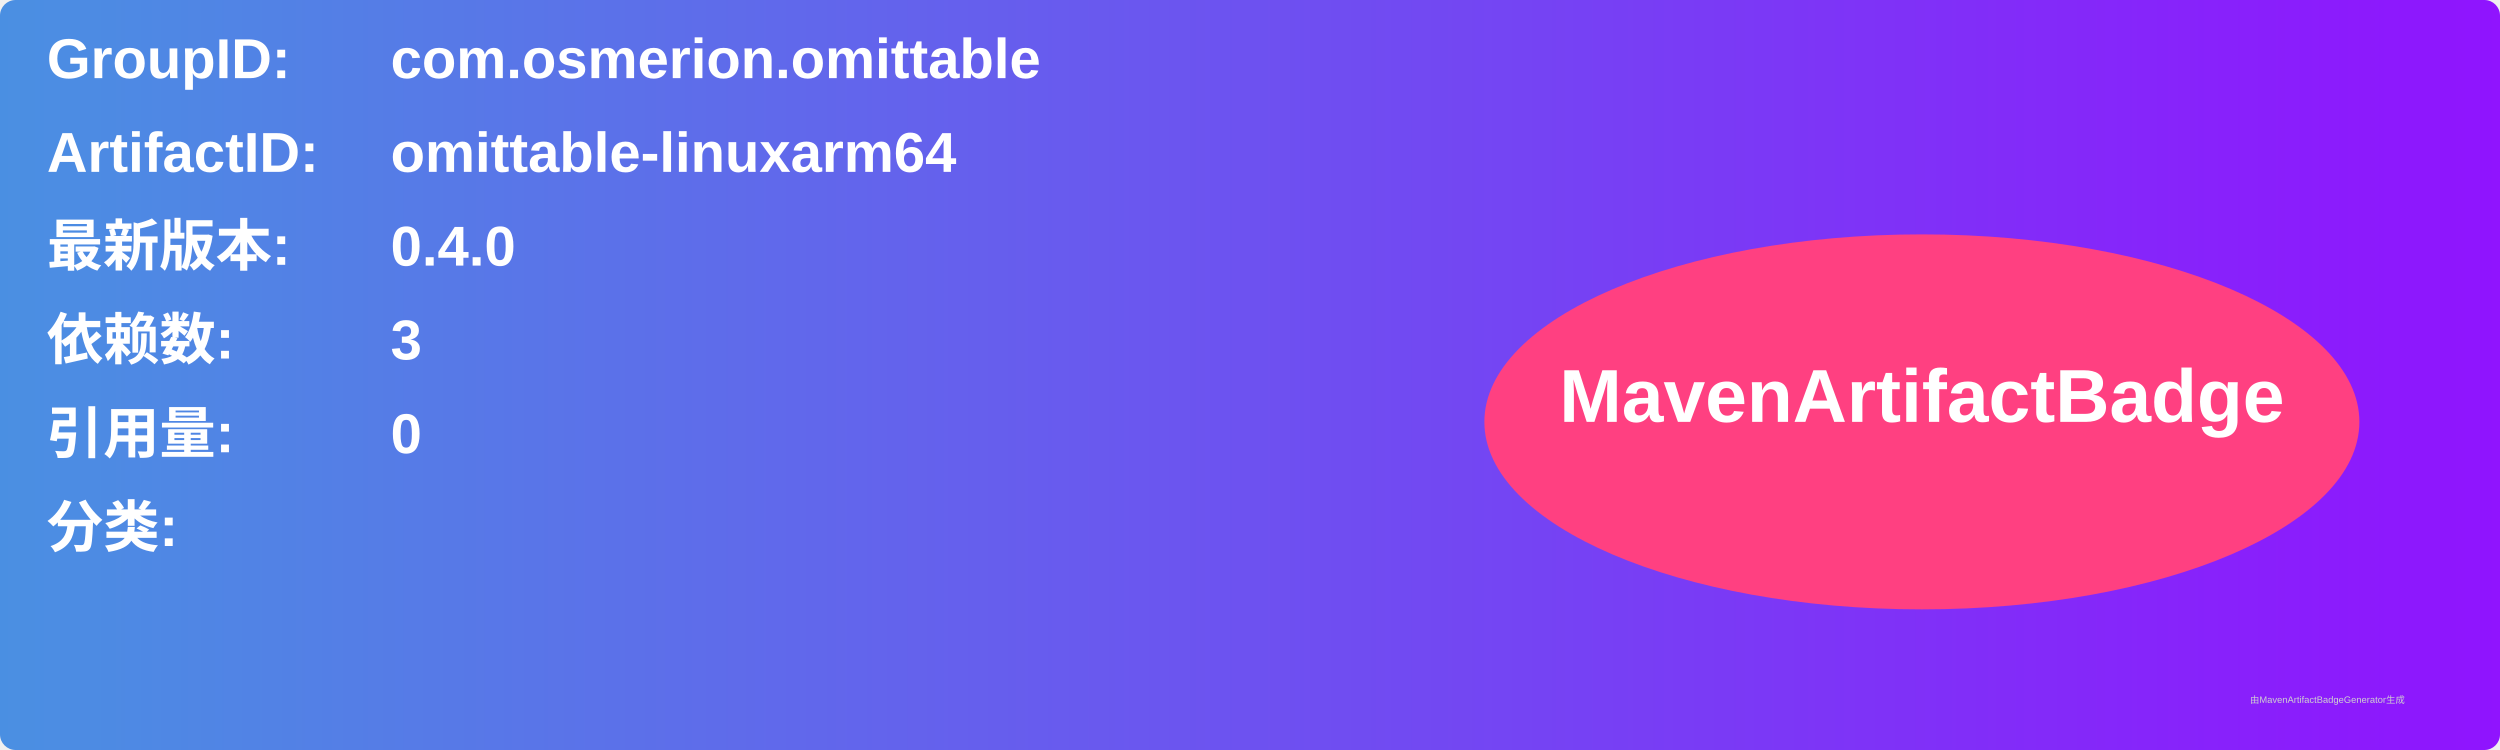
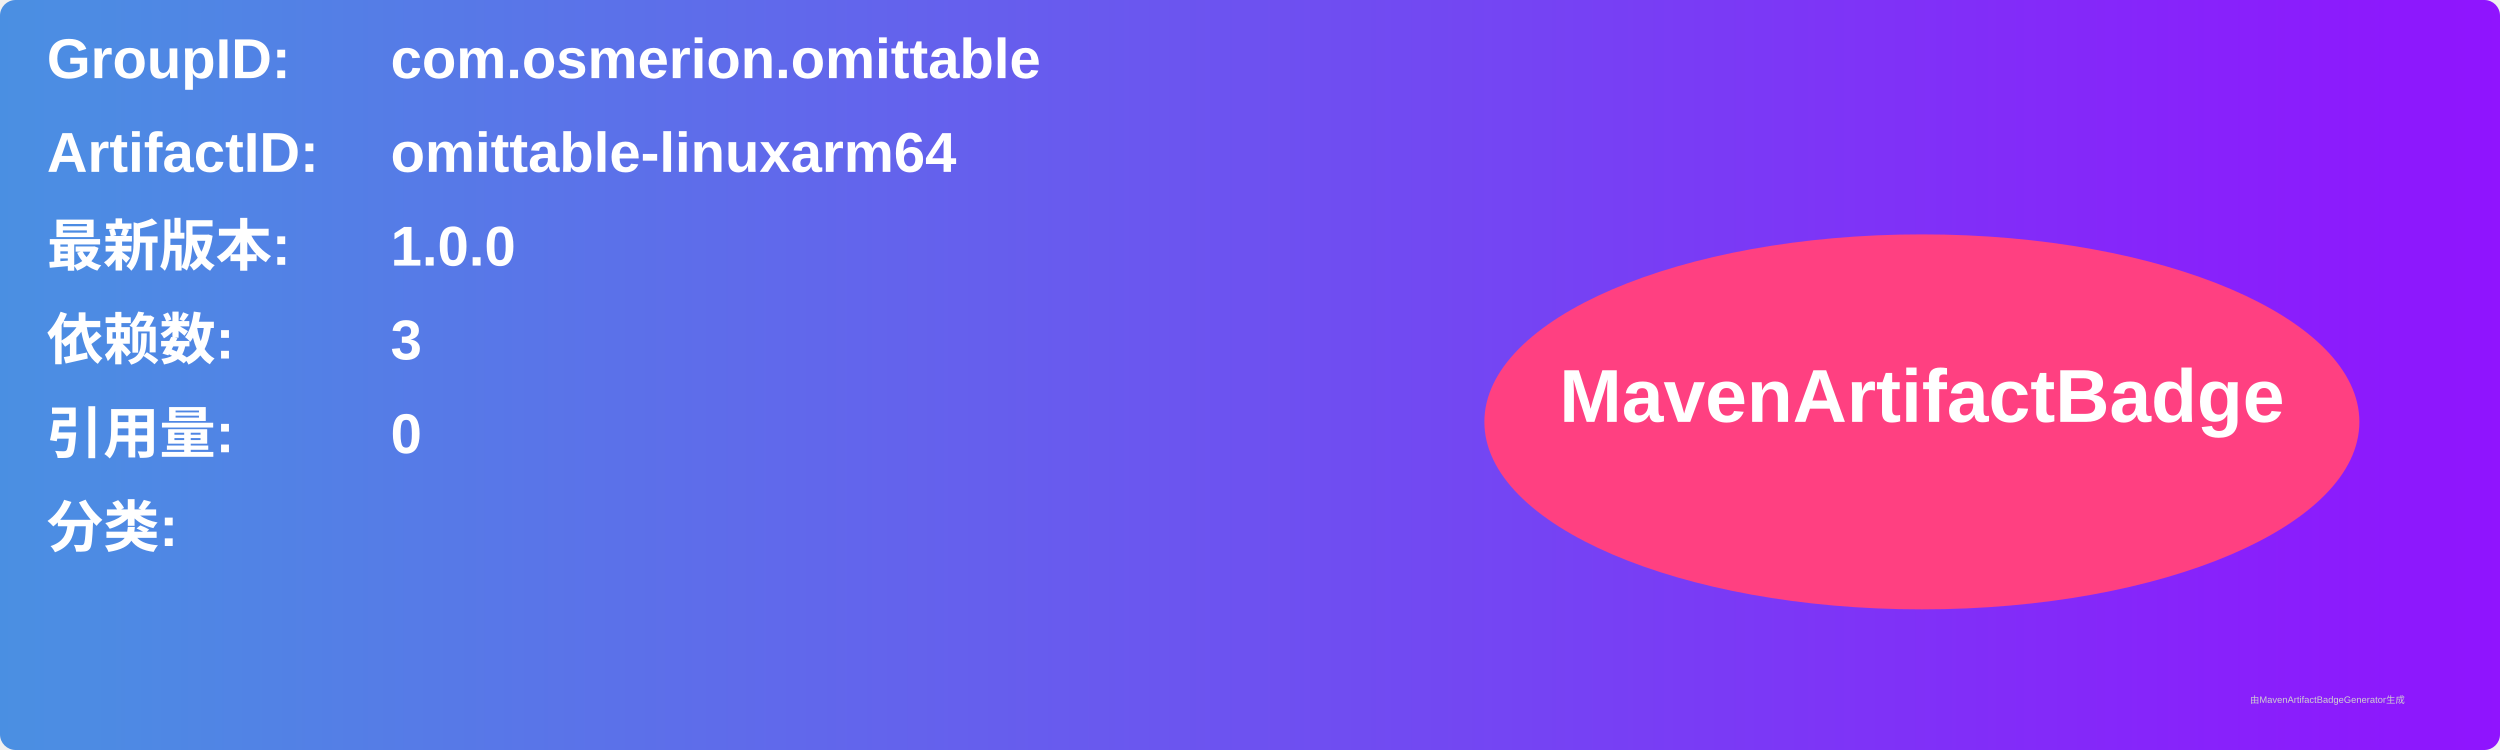
<svg xmlns="http://www.w3.org/2000/svg" width="800" height="240" viewBox="0 0 800 240">
  <linearGradient id="grad" x1="0%" y1="0%" x2="100%" y2="0%">
    <stop offset="0%" stop-color="#4a90e2" />
    <stop offset="100%" stop-color="#9013fe" />
  </linearGradient>
  <rect width="100%" height="100%" rx="5" ry="5" fill="url(#grad)" />
  <g transform="translate(15, 15)">
    <text x="0" y="10" font-family="Arial" font-size="18" fill="white" font-weight="bold" width="260">GroupID:</text>
    <text x="110" y="10" font-family="Arial" font-size="18" fill="white" font-weight="bold" width="460">com.osmerion.omittable</text>
    <text x="0" y="40" font-family="Arial" font-size="18" fill="white" font-weight="bold" width="260">ArtifactID:</text>
    <text x="110" y="40" font-family="Arial" font-size="18" fill="white" font-weight="bold" width="460">omittable-linuxarm64</text>
    <text x="0" y="70" font-family="Arial" font-size="18" fill="white" font-weight="bold">最新版本:</text>
    <text x="110" y="70" font-family="Arial" font-size="18" fill="white" font-weight="bold">
-       <tspan font-weight="bold">0.4.0</tspan>
+       <tspan font-weight="bold">1.0.0</tspan>
    </text>
    <text x="0" y="100" font-family="Arial" font-size="18" fill="white" font-weight="bold">依赖数: </text>
    <text x="110" y="100" font-family="Arial" font-size="18" fill="white">
      <tspan font-weight="bold">3</tspan>
    </text>
    <text x="0" y="130" font-family="Arial" font-size="18" fill="white" font-weight="bold">引用量: </text>
    <text x="110" y="130" font-family="Arial" font-size="18" fill="white">
      <tspan font-weight="bold">0</tspan>
    </text>
    <text x="0" y="160" font-family="Arial" font-size="18" fill="white" font-weight="bold">分类:</text>
    <text x="10" y="190" font-family="Arial" font-size="10" fill="white">
      <tspan font-weight="bold" />
    </text>
    <ellipse cx="600" cy="120" rx="140" ry="60" fill="#ff4081" />
    <text x="600" y="120" text-anchor="middle" font-family="Arial" font-size="24" fill="white" font-weight="bold">MavenArtifactBadge</text>
  </g>
  <text x="720" y="225" font-family="Arial" font-size="3" fill="#d0d0d0">由MavenArtifactBadgeGenerator生成</text>
</svg>
